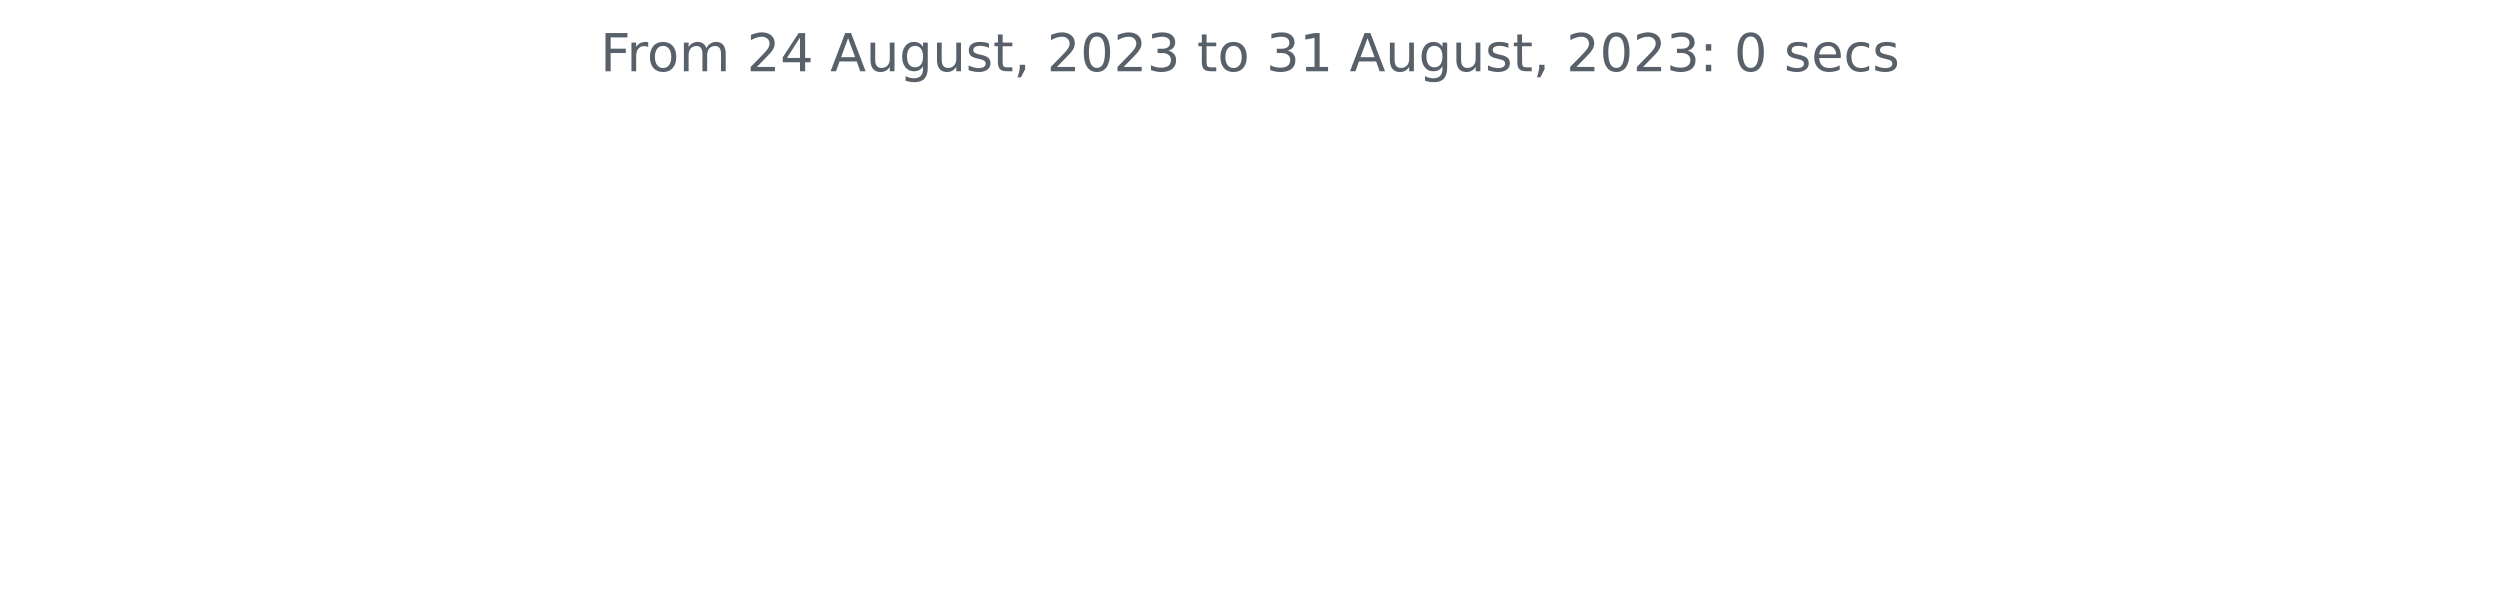
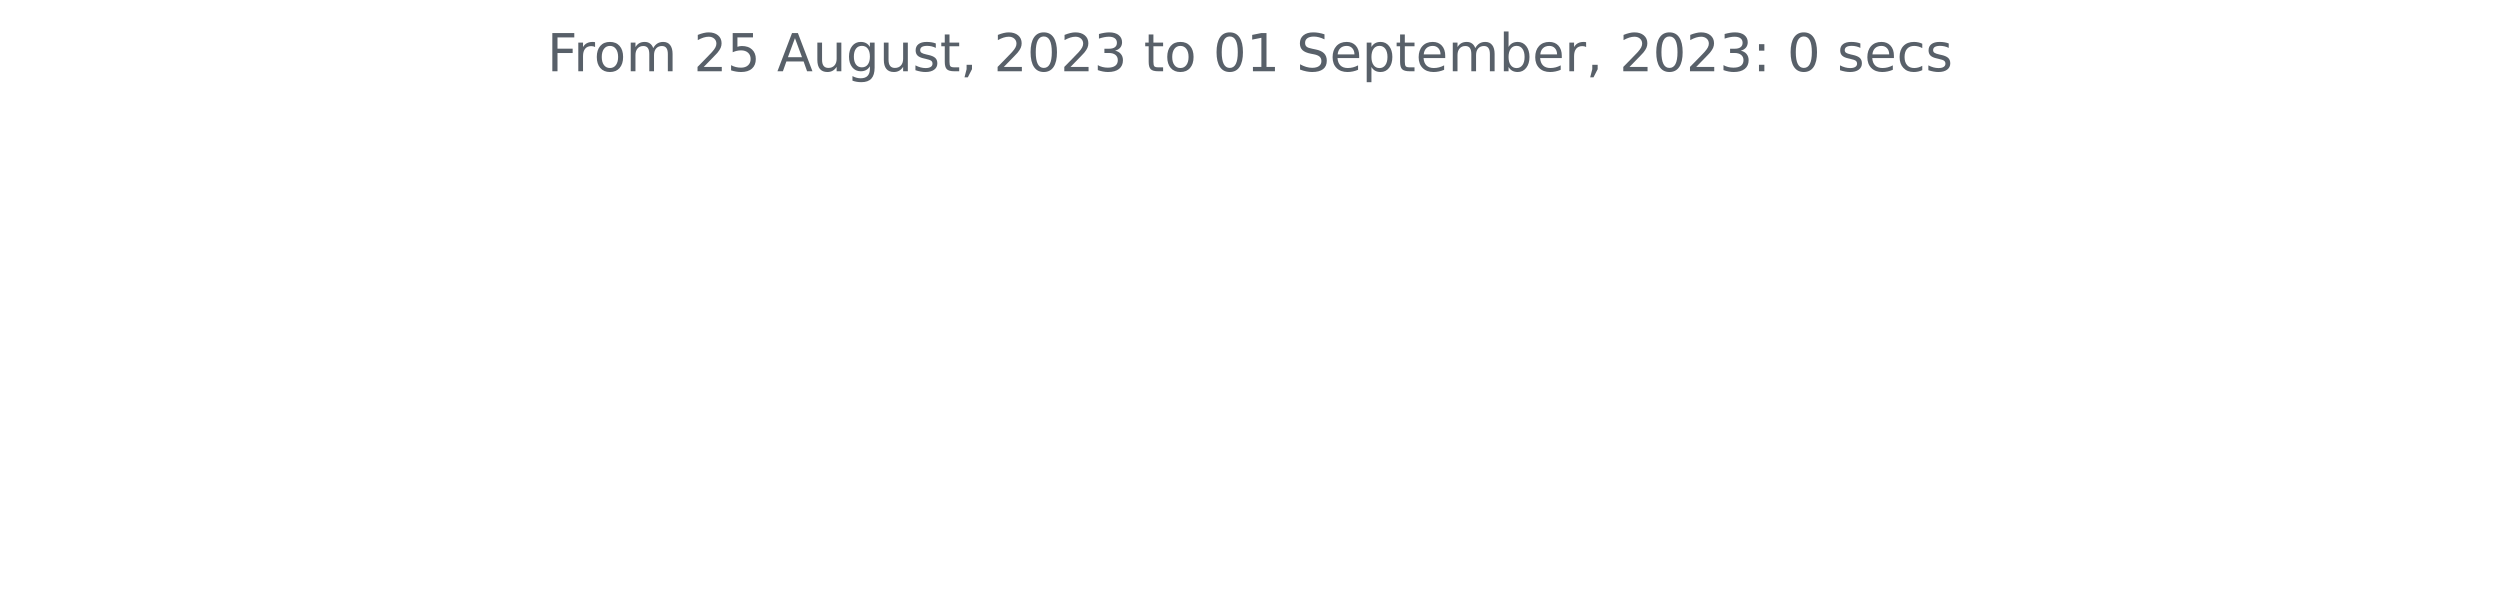
<svg xmlns="http://www.w3.org/2000/svg" xmlns:xlink="http://www.w3.org/1999/xlink" width="572.4pt" height="140.398pt" viewBox="0 0 572.4 140.398" version="1.1">
  <defs>
    <style type="text/css">*{stroke-linejoin: round; stroke-linecap: butt}</style>
  </defs>
  <g id="figure_1">
    <g id="patch_1">
      <path d="M 0 140.398  L 572.4 140.398  L 572.4 0  L 0 0  L 0 140.398  z " style="fill: none" />
    </g>
    <g id="axes_1">
      <g id="matplotlib.axis_1" />
      <g id="matplotlib.axis_2" />
      <g id="text_1">
-         <g style="fill: #586069" transform="translate(137.4544 16.31812)scale(0.12 -0.12)">
+         <g style="fill: #586069" transform="translate(125.2847 16.31812)scale(0.12 -0.12)">
          <defs>
            <path id="DejaVuSans-46" d="M 628 4666  L 3309 4666  L 3309 4134  L 1259 4134  L 1259 2759  L 3109 2759  L 3109 2228  L 1259 2228  L 1259 0  L 628 0  L 628 4666  z " transform="scale(0.015625)" />
            <path id="DejaVuSans-72" d="M 2631 2963  Q 2534 3019 2420 3045  Q 2306 3072 2169 3072  Q 1681 3072 1420 2755  Q 1159 2438 1159 1844  L 1159 0  L 581 0  L 581 3500  L 1159 3500  L 1159 2956  Q 1341 3275 1631 3429  Q 1922 3584 2338 3584  Q 2397 3584 2469 3576  Q 2541 3569 2628 3553  L 2631 2963  z " transform="scale(0.015625)" />
            <path id="DejaVuSans-6f" d="M 1959 3097  Q 1497 3097 1228 2736  Q 959 2375 959 1747  Q 959 1119 1226 758  Q 1494 397 1959 397  Q 2419 397 2687 759  Q 2956 1122 2956 1747  Q 2956 2369 2687 2733  Q 2419 3097 1959 3097  z M 1959 3584  Q 2709 3584 3137 3096  Q 3566 2609 3566 1747  Q 3566 888 3137 398  Q 2709 -91 1959 -91  Q 1206 -91 779 398  Q 353 888 353 1747  Q 353 2609 779 3096  Q 1206 3584 1959 3584  z " transform="scale(0.015625)" />
            <path id="DejaVuSans-6d" d="M 3328 2828  Q 3544 3216 3844 3400  Q 4144 3584 4550 3584  Q 5097 3584 5394 3201  Q 5691 2819 5691 2113  L 5691 0  L 5113 0  L 5113 2094  Q 5113 2597 4934 2840  Q 4756 3084 4391 3084  Q 3944 3084 3684 2787  Q 3425 2491 3425 1978  L 3425 0  L 2847 0  L 2847 2094  Q 2847 2600 2669 2842  Q 2491 3084 2119 3084  Q 1678 3084 1418 2786  Q 1159 2488 1159 1978  L 1159 0  L 581 0  L 581 3500  L 1159 3500  L 1159 2956  Q 1356 3278 1631 3431  Q 1906 3584 2284 3584  Q 2666 3584 2933 3390  Q 3200 3197 3328 2828  z " transform="scale(0.015625)" />
            <path id="DejaVuSans-20" transform="scale(0.015625)" />
            <path id="DejaVuSans-32" d="M 1228 531  L 3431 531  L 3431 0  L 469 0  L 469 531  Q 828 903 1448 1529  Q 2069 2156 2228 2338  Q 2531 2678 2651 2914  Q 2772 3150 2772 3378  Q 2772 3750 2511 3984  Q 2250 4219 1831 4219  Q 1534 4219 1204 4116  Q 875 4013 500 3803  L 500 4441  Q 881 4594 1212 4672  Q 1544 4750 1819 4750  Q 2544 4750 2975 4387  Q 3406 4025 3406 3419  Q 3406 3131 3298 2873  Q 3191 2616 2906 2266  Q 2828 2175 2409 1742  Q 1991 1309 1228 531  z " transform="scale(0.015625)" />
-             <path id="DejaVuSans-34" d="M 2419 4116  L 825 1625  L 2419 1625  L 2419 4116  z M 2253 4666  L 3047 4666  L 3047 1625  L 3713 1625  L 3713 1100  L 3047 1100  L 3047 0  L 2419 0  L 2419 1100  L 313 1100  L 313 1709  L 2253 4666  z " transform="scale(0.015625)" />
+             <path id="DejaVuSans-35" d="M 691 4666  L 3169 4666  L 3169 4134  L 1269 4134  L 1269 2991  Q 1406 3038 1543 3061  Q 1681 3084 1819 3084  Q 2600 3084 3056 2656  Q 3513 2228 3513 1497  Q 3513 744 3044 326  Q 2575 -91 1722 -91  Q 1428 -91 1123 -41  Q 819 9 494 109  L 494 744  Q 775 591 1075 516  Q 1375 441 1709 441  Q 2250 441 2565 725  Q 2881 1009 2881 1497  Q 2881 1984 2565 2268  Q 2250 2553 1709 2553  Q 1456 2553 1204 2497  Q 953 2441 691 2322  L 691 4666  z " transform="scale(0.015625)" />
            <path id="DejaVuSans-41" d="M 2188 4044  L 1331 1722  L 3047 1722  L 2188 4044  z M 1831 4666  L 2547 4666  L 4325 0  L 3669 0  L 3244 1197  L 1141 1197  L 716 0  L 50 0  L 1831 4666  z " transform="scale(0.015625)" />
            <path id="DejaVuSans-75" d="M 544 1381  L 544 3500  L 1119 3500  L 1119 1403  Q 1119 906 1312 657  Q 1506 409 1894 409  Q 2359 409 2629 706  Q 2900 1003 2900 1516  L 2900 3500  L 3475 3500  L 3475 0  L 2900 0  L 2900 538  Q 2691 219 2414 64  Q 2138 -91 1772 -91  Q 1169 -91 856 284  Q 544 659 544 1381  z M 1991 3584  L 1991 3584  z " transform="scale(0.015625)" />
            <path id="DejaVuSans-67" d="M 2906 1791  Q 2906 2416 2648 2759  Q 2391 3103 1925 3103  Q 1463 3103 1205 2759  Q 947 2416 947 1791  Q 947 1169 1205 825  Q 1463 481 1925 481  Q 2391 481 2648 825  Q 2906 1169 2906 1791  z M 3481 434  Q 3481 -459 3084 -895  Q 2688 -1331 1869 -1331  Q 1566 -1331 1297 -1286  Q 1028 -1241 775 -1147  L 775 -588  Q 1028 -725 1275 -790  Q 1522 -856 1778 -856  Q 2344 -856 2625 -561  Q 2906 -266 2906 331  L 2906 616  Q 2728 306 2450 153  Q 2172 0 1784 0  Q 1141 0 747 490  Q 353 981 353 1791  Q 353 2603 747 3093  Q 1141 3584 1784 3584  Q 2172 3584 2450 3431  Q 2728 3278 2906 2969  L 2906 3500  L 3481 3500  L 3481 434  z " transform="scale(0.015625)" />
            <path id="DejaVuSans-73" d="M 2834 3397  L 2834 2853  Q 2591 2978 2328 3040  Q 2066 3103 1784 3103  Q 1356 3103 1142 2972  Q 928 2841 928 2578  Q 928 2378 1081 2264  Q 1234 2150 1697 2047  L 1894 2003  Q 2506 1872 2764 1633  Q 3022 1394 3022 966  Q 3022 478 2636 193  Q 2250 -91 1575 -91  Q 1294 -91 989 -36  Q 684 19 347 128  L 347 722  Q 666 556 975 473  Q 1284 391 1588 391  Q 1994 391 2212 530  Q 2431 669 2431 922  Q 2431 1156 2273 1281  Q 2116 1406 1581 1522  L 1381 1569  Q 847 1681 609 1914  Q 372 2147 372 2553  Q 372 3047 722 3315  Q 1072 3584 1716 3584  Q 2034 3584 2315 3537  Q 2597 3491 2834 3397  z " transform="scale(0.015625)" />
            <path id="DejaVuSans-74" d="M 1172 4494  L 1172 3500  L 2356 3500  L 2356 3053  L 1172 3053  L 1172 1153  Q 1172 725 1289 603  Q 1406 481 1766 481  L 2356 481  L 2356 0  L 1766 0  Q 1100 0 847 248  Q 594 497 594 1153  L 594 3053  L 172 3053  L 172 3500  L 594 3500  L 594 4494  L 1172 4494  z " transform="scale(0.015625)" />
            <path id="DejaVuSans-2c" d="M 750 794  L 1409 794  L 1409 256  L 897 -744  L 494 -744  L 750 256  L 750 794  z " transform="scale(0.015625)" />
            <path id="DejaVuSans-30" d="M 2034 4250  Q 1547 4250 1301 3770  Q 1056 3291 1056 2328  Q 1056 1369 1301 889  Q 1547 409 2034 409  Q 2525 409 2770 889  Q 3016 1369 3016 2328  Q 3016 3291 2770 3770  Q 2525 4250 2034 4250  z M 2034 4750  Q 2819 4750 3233 4129  Q 3647 3509 3647 2328  Q 3647 1150 3233 529  Q 2819 -91 2034 -91  Q 1250 -91 836 529  Q 422 1150 422 2328  Q 422 3509 836 4129  Q 1250 4750 2034 4750  z " transform="scale(0.015625)" />
            <path id="DejaVuSans-33" d="M 2597 2516  Q 3050 2419 3304 2112  Q 3559 1806 3559 1356  Q 3559 666 3084 287  Q 2609 -91 1734 -91  Q 1441 -91 1130 -33  Q 819 25 488 141  L 488 750  Q 750 597 1062 519  Q 1375 441 1716 441  Q 2309 441 2620 675  Q 2931 909 2931 1356  Q 2931 1769 2642 2001  Q 2353 2234 1838 2234  L 1294 2234  L 1294 2753  L 1863 2753  Q 2328 2753 2575 2939  Q 2822 3125 2822 3475  Q 2822 3834 2567 4026  Q 2313 4219 1838 4219  Q 1578 4219 1281 4162  Q 984 4106 628 3988  L 628 4550  Q 988 4650 1302 4700  Q 1616 4750 1894 4750  Q 2613 4750 3031 4423  Q 3450 4097 3450 3541  Q 3450 3153 3228 2886  Q 3006 2619 2597 2516  z " transform="scale(0.015625)" />
            <path id="DejaVuSans-31" d="M 794 531  L 1825 531  L 1825 4091  L 703 3866  L 703 4441  L 1819 4666  L 2450 4666  L 2450 531  L 3481 531  L 3481 0  L 794 0  L 794 531  z " transform="scale(0.015625)" />
+             <path id="DejaVuSans-53" d="M 3425 4513  L 3425 3897  Q 3066 4069 2747 4153  Q 2428 4238 2131 4238  Q 1616 4238 1336 4038  Q 1056 3838 1056 3469  Q 1056 3159 1242 3001  Q 1428 2844 1947 2747  L 2328 2669  Q 3034 2534 3370 2195  Q 3706 1856 3706 1288  Q 3706 609 3251 259  Q 2797 -91 1919 -91  Q 1588 -91 1214 -16  Q 841 59 441 206  L 441 856  Q 825 641 1194 531  Q 1563 422 1919 422  Q 2459 422 2753 634  Q 3047 847 3047 1241  Q 3047 1584 2836 1778  Q 2625 1972 2144 2069  L 1759 2144  Q 1053 2284 737 2584  Q 422 2884 422 3419  Q 422 4038 858 4394  Q 1294 4750 2059 4750  Q 2388 4750 2728 4690  Q 3069 4631 3425 4513  z " transform="scale(0.015625)" />
+             <path id="DejaVuSans-65" d="M 3597 1894  L 3597 1613  L 953 1613  Q 991 1019 1311 708  Q 1631 397 2203 397  Q 2534 397 2845 478  Q 3156 559 3463 722  L 3463 178  Q 3153 47 2828 -22  Q 2503 -91 2169 -91  Q 1331 -91 842 396  Q 353 884 353 1716  Q 353 2575 817 3079  Q 1281 3584 2069 3584  Q 2775 3584 3186 3129  Q 3597 2675 3597 1894  z M 3022 2063  Q 3016 2534 2758 2815  Q 2500 3097 2075 3097  Q 1594 3097 1305 2825  Q 1016 2553 972 2059  L 3022 2063  z " transform="scale(0.015625)" />
+             <path id="DejaVuSans-70" d="M 1159 525  L 1159 -1331  L 581 -1331  L 581 3500  L 1159 3500  L 1159 2969  Q 1341 3281 1617 3432  Q 1894 3584 2278 3584  Q 2916 3584 3314 3078  Q 3713 2572 3713 1747  Q 3713 922 3314 415  Q 2916 -91 2278 -91  Q 1894 -91 1617 61  Q 1341 213 1159 525  z M 3116 1747  Q 3116 2381 2855 2742  Q 2594 3103 2138 3103  Q 1681 3103 1420 2742  Q 1159 2381 1159 1747  Q 1159 1113 1420 752  Q 1681 391 2138 391  Q 2594 391 2855 752  Q 3116 1113 3116 1747  z " transform="scale(0.015625)" />
+             <path id="DejaVuSans-62" d="M 3116 1747  Q 3116 2381 2855 2742  Q 2594 3103 2138 3103  Q 1681 3103 1420 2742  Q 1159 2381 1159 1747  Q 1159 1113 1420 752  Q 1681 391 2138 391  Q 2594 391 2855 752  Q 3116 1113 3116 1747  z M 1159 2969  Q 1341 3281 1617 3432  Q 1894 3584 2278 3584  Q 2916 3584 3314 3078  Q 3713 2572 3713 1747  Q 3713 922 3314 415  Q 2916 -91 2278 -91  Q 1894 -91 1617 61  Q 1341 213 1159 525  L 1159 0  L 581 0  L 581 4863  L 1159 4863  L 1159 2969  z " transform="scale(0.015625)" />
            <path id="DejaVuSans-3a" d="M 750 794  L 1409 794  L 1409 0  L 750 0  L 750 794  z M 750 3309  L 1409 3309  L 1409 2516  L 750 2516  L 750 3309  z " transform="scale(0.015625)" />
-             <path id="DejaVuSans-65" d="M 3597 1894  L 3597 1613  L 953 1613  Q 991 1019 1311 708  Q 1631 397 2203 397  Q 2534 397 2845 478  Q 3156 559 3463 722  L 3463 178  Q 3153 47 2828 -22  Q 2503 -91 2169 -91  Q 1331 -91 842 396  Q 353 884 353 1716  Q 353 2575 817 3079  Q 1281 3584 2069 3584  Q 2775 3584 3186 3129  Q 3597 2675 3597 1894  z M 3022 2063  Q 3016 2534 2758 2815  Q 2500 3097 2075 3097  Q 1594 3097 1305 2825  Q 1016 2553 972 2059  L 3022 2063  z " transform="scale(0.015625)" />
            <path id="DejaVuSans-63" d="M 3122 3366  L 3122 2828  Q 2878 2963 2633 3030  Q 2388 3097 2138 3097  Q 1578 3097 1268 2742  Q 959 2388 959 1747  Q 959 1106 1268 751  Q 1578 397 2138 397  Q 2388 397 2633 464  Q 2878 531 3122 666  L 3122 134  Q 2881 22 2623 -34  Q 2366 -91 2075 -91  Q 1284 -91 818 406  Q 353 903 353 1747  Q 353 2603 823 3093  Q 1294 3584 2113 3584  Q 2378 3584 2631 3529  Q 2884 3475 3122 3366  z " transform="scale(0.015625)" />
          </defs>
          <use xlink:href="#DejaVuSans-46" />
          <use xlink:href="#DejaVuSans-72" x="50.27" />
          <use xlink:href="#DejaVuSans-6f" x="89.133" />
          <use xlink:href="#DejaVuSans-6d" x="150.314" />
          <use xlink:href="#DejaVuSans-20" x="247.727" />
          <use xlink:href="#DejaVuSans-32" x="279.514" />
-           <use xlink:href="#DejaVuSans-34" x="343.137" />
+           <use xlink:href="#DejaVuSans-35" x="343.137" />
          <use xlink:href="#DejaVuSans-20" x="406.76" />
          <use xlink:href="#DejaVuSans-41" x="438.547" />
          <use xlink:href="#DejaVuSans-75" x="506.955" />
          <use xlink:href="#DejaVuSans-67" x="570.334" />
          <use xlink:href="#DejaVuSans-75" x="633.811" />
          <use xlink:href="#DejaVuSans-73" x="697.189" />
          <use xlink:href="#DejaVuSans-74" x="749.289" />
          <use xlink:href="#DejaVuSans-2c" x="788.498" />
          <use xlink:href="#DejaVuSans-20" x="820.285" />
          <use xlink:href="#DejaVuSans-32" x="852.072" />
          <use xlink:href="#DejaVuSans-30" x="915.695" />
          <use xlink:href="#DejaVuSans-32" x="979.318" />
          <use xlink:href="#DejaVuSans-33" x="1042.941" />
          <use xlink:href="#DejaVuSans-20" x="1106.564" />
          <use xlink:href="#DejaVuSans-74" x="1138.352" />
          <use xlink:href="#DejaVuSans-6f" x="1177.561" />
          <use xlink:href="#DejaVuSans-20" x="1238.742" />
-           <use xlink:href="#DejaVuSans-33" x="1270.529" />
+           <use xlink:href="#DejaVuSans-30" x="1270.529" />
          <use xlink:href="#DejaVuSans-31" x="1334.152" />
          <use xlink:href="#DejaVuSans-20" x="1397.775" />
-           <use xlink:href="#DejaVuSans-41" x="1429.562" />
-           <use xlink:href="#DejaVuSans-75" x="1497.971" />
-           <use xlink:href="#DejaVuSans-67" x="1561.35" />
-           <use xlink:href="#DejaVuSans-75" x="1624.826" />
-           <use xlink:href="#DejaVuSans-73" x="1688.205" />
-           <use xlink:href="#DejaVuSans-74" x="1740.305" />
-           <use xlink:href="#DejaVuSans-2c" x="1779.514" />
-           <use xlink:href="#DejaVuSans-20" x="1811.301" />
-           <use xlink:href="#DejaVuSans-32" x="1843.088" />
-           <use xlink:href="#DejaVuSans-30" x="1906.711" />
-           <use xlink:href="#DejaVuSans-32" x="1970.334" />
-           <use xlink:href="#DejaVuSans-33" x="2033.957" />
-           <use xlink:href="#DejaVuSans-3a" x="2097.58" />
-           <use xlink:href="#DejaVuSans-20" x="2131.271" />
-           <use xlink:href="#DejaVuSans-30" x="2163.059" />
-           <use xlink:href="#DejaVuSans-20" x="2226.682" />
-           <use xlink:href="#DejaVuSans-73" x="2258.469" />
-           <use xlink:href="#DejaVuSans-65" x="2310.568" />
-           <use xlink:href="#DejaVuSans-63" x="2372.092" />
-           <use xlink:href="#DejaVuSans-73" x="2427.072" />
+           <use xlink:href="#DejaVuSans-53" x="1429.562" />
+           <use xlink:href="#DejaVuSans-65" x="1493.039" />
+           <use xlink:href="#DejaVuSans-70" x="1554.562" />
+           <use xlink:href="#DejaVuSans-74" x="1618.039" />
+           <use xlink:href="#DejaVuSans-65" x="1657.248" />
+           <use xlink:href="#DejaVuSans-6d" x="1718.771" />
+           <use xlink:href="#DejaVuSans-62" x="1816.184" />
+           <use xlink:href="#DejaVuSans-65" x="1879.66" />
+           <use xlink:href="#DejaVuSans-72" x="1941.184" />
+           <use xlink:href="#DejaVuSans-2c" x="1982.297" />
+           <use xlink:href="#DejaVuSans-20" x="2014.084" />
+           <use xlink:href="#DejaVuSans-32" x="2045.871" />
+           <use xlink:href="#DejaVuSans-30" x="2109.494" />
+           <use xlink:href="#DejaVuSans-32" x="2173.117" />
+           <use xlink:href="#DejaVuSans-33" x="2236.74" />
+           <use xlink:href="#DejaVuSans-3a" x="2300.363" />
+           <use xlink:href="#DejaVuSans-20" x="2334.055" />
+           <use xlink:href="#DejaVuSans-30" x="2365.842" />
+           <use xlink:href="#DejaVuSans-20" x="2429.465" />
+           <use xlink:href="#DejaVuSans-73" x="2461.252" />
+           <use xlink:href="#DejaVuSans-65" x="2513.352" />
+           <use xlink:href="#DejaVuSans-63" x="2574.875" />
+           <use xlink:href="#DejaVuSans-73" x="2629.855" />
        </g>
      </g>
    </g>
  </g>
</svg>
